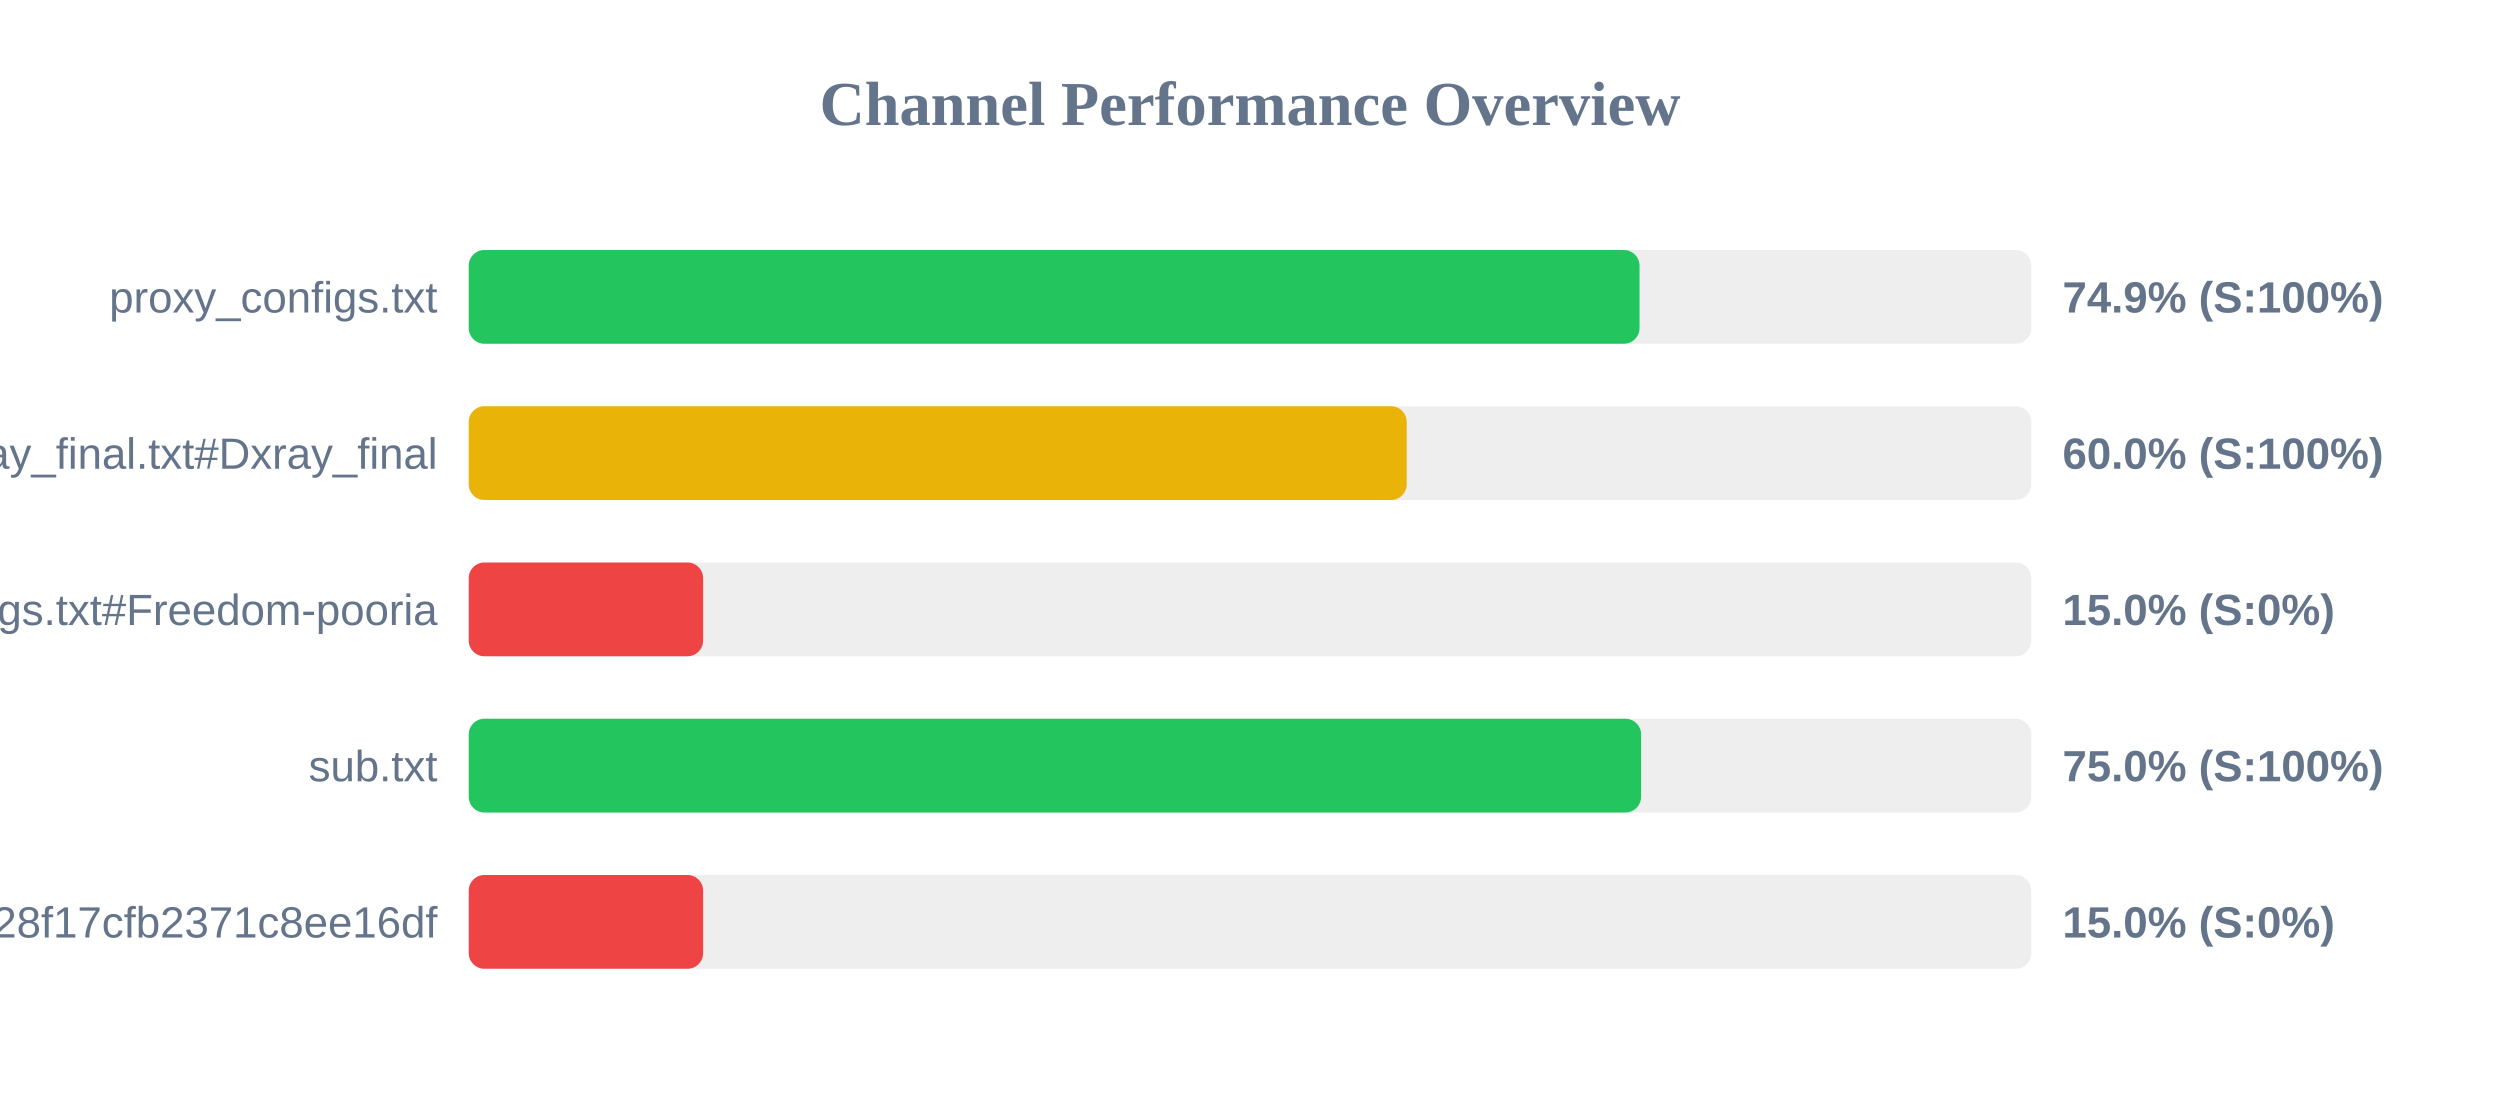
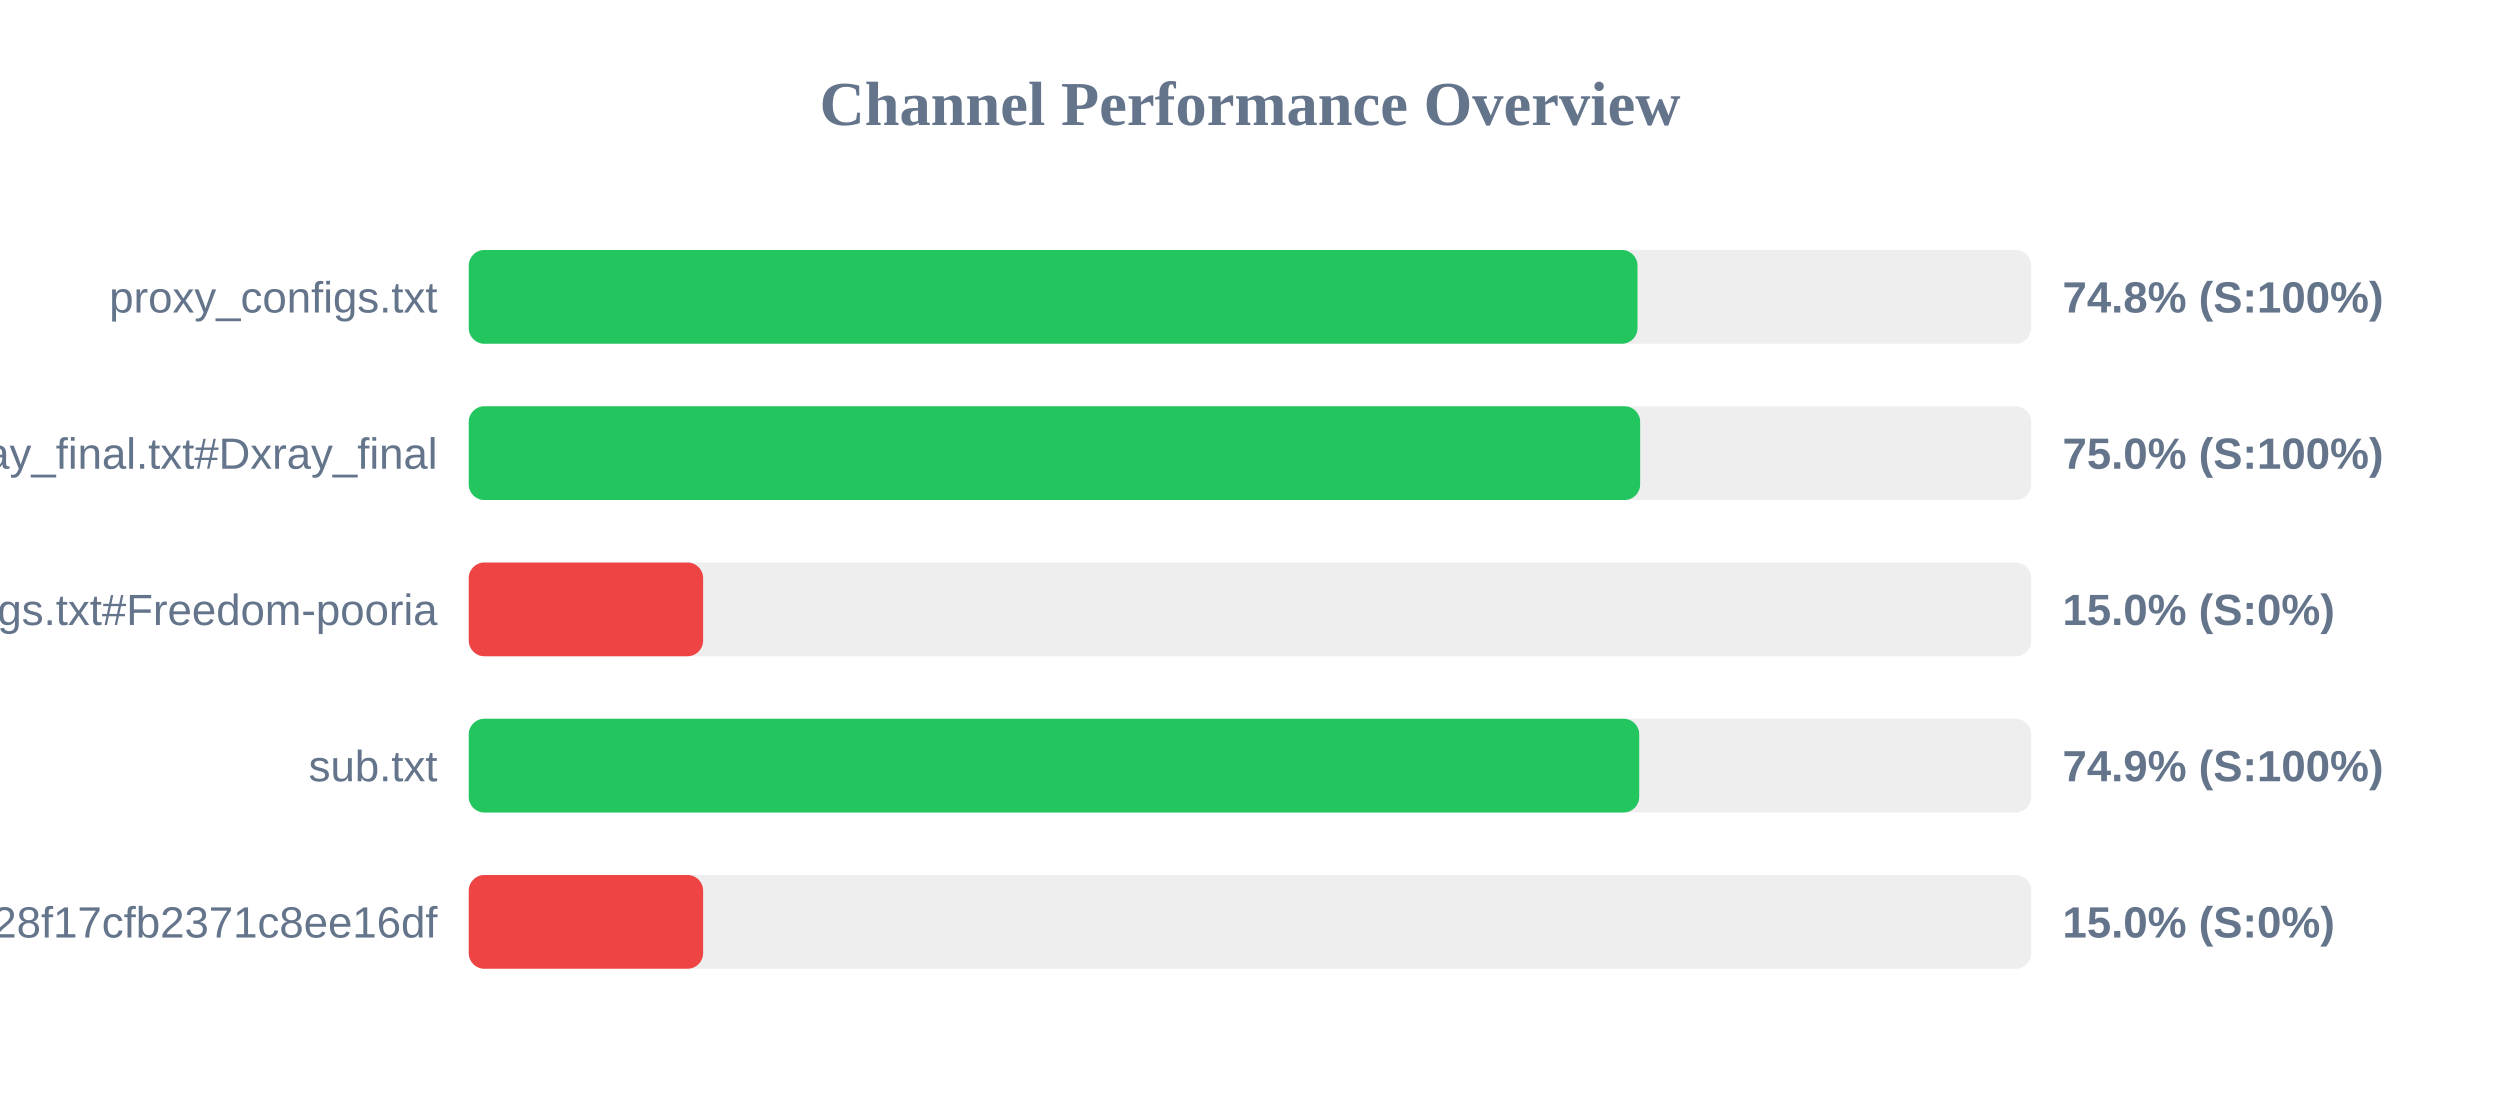
<svg xmlns="http://www.w3.org/2000/svg" width="800" height="350" version="1.1">
  <style>
        .row { font: 14px Arial; fill: #64748b; }
        .score { font: bold 14px Arial; fill: #64748b; }
    </style>
  <text x="400" y="40" text-anchor="middle" font-size="20px" font-weight="bold" fill="#64748b">Channel Performance Overview</text>
  <rect x="150" y="80" width="500" height="30" fill="#eee" rx="5" />
-   <rect x="150" y="80" width="374.65" height="30" fill="#22c55e" rx="5" />
+   <rect x="150" y="80" width="374.0" height="30" fill="#22c55e" rx="5" />
  <text x="140" y="100" text-anchor="end" class="row">proxy_configs.txt</text>
-   <text x="660" y="100" text-anchor="start" class="score">74.9% (S:100%)</text>
+   <text x="660" y="100" text-anchor="start" class="score">74.8% (S:100%)</text>
  <rect x="150" y="130" width="500" height="30" fill="#eee" rx="5" />
-   <rect x="150" y="130" width="300.15" height="30" fill="#eab308" rx="5" />
+   <rect x="150" y="130" width="374.85" height="30" fill="#22c55e" rx="5" />
  <text x="140" y="150" text-anchor="end" class="row">xray_final.txt#Dxray_final</text>
-   <text x="660" y="150" text-anchor="start" class="score">60.0% (S:100%)</text>
+   <text x="660" y="150" text-anchor="start" class="score">75.0% (S:100%)</text>
  <rect x="150" y="180" width="500" height="30" fill="#eee" rx="5" />
  <rect x="150" y="180" width="75.0" height="30" fill="#ef4444" rx="5" />
  <text x="140" y="200" text-anchor="end" class="row">v2ray_configs.txt#Freedom-pooria</text>
  <text x="660" y="200" text-anchor="start" class="score">15.0% (S:0%)</text>
  <rect x="150" y="230" width="500" height="30" fill="#eee" rx="5" />
-   <rect x="150" y="230" width="375.15" height="30" fill="#22c55e" rx="5" />
+   <rect x="150" y="230" width="374.55" height="30" fill="#22c55e" rx="5" />
  <text x="140" y="250" text-anchor="end" class="row">sub.txt</text>
-   <text x="660" y="250" text-anchor="start" class="score">75.0% (S:100%)</text>
+   <text x="660" y="250" text-anchor="start" class="score">74.9% (S:100%)</text>
  <rect x="150" y="280" width="500" height="30" fill="#eee" rx="5" />
  <rect x="150" y="280" width="75.0" height="30" fill="#ef4444" rx="5" />
  <text x="140" y="300" text-anchor="end" class="row">?token=fedfed7b41b828f17cfb2371c8ee16df</text>
  <text x="660" y="300" text-anchor="start" class="score">15.0% (S:0%)</text>
</svg>
